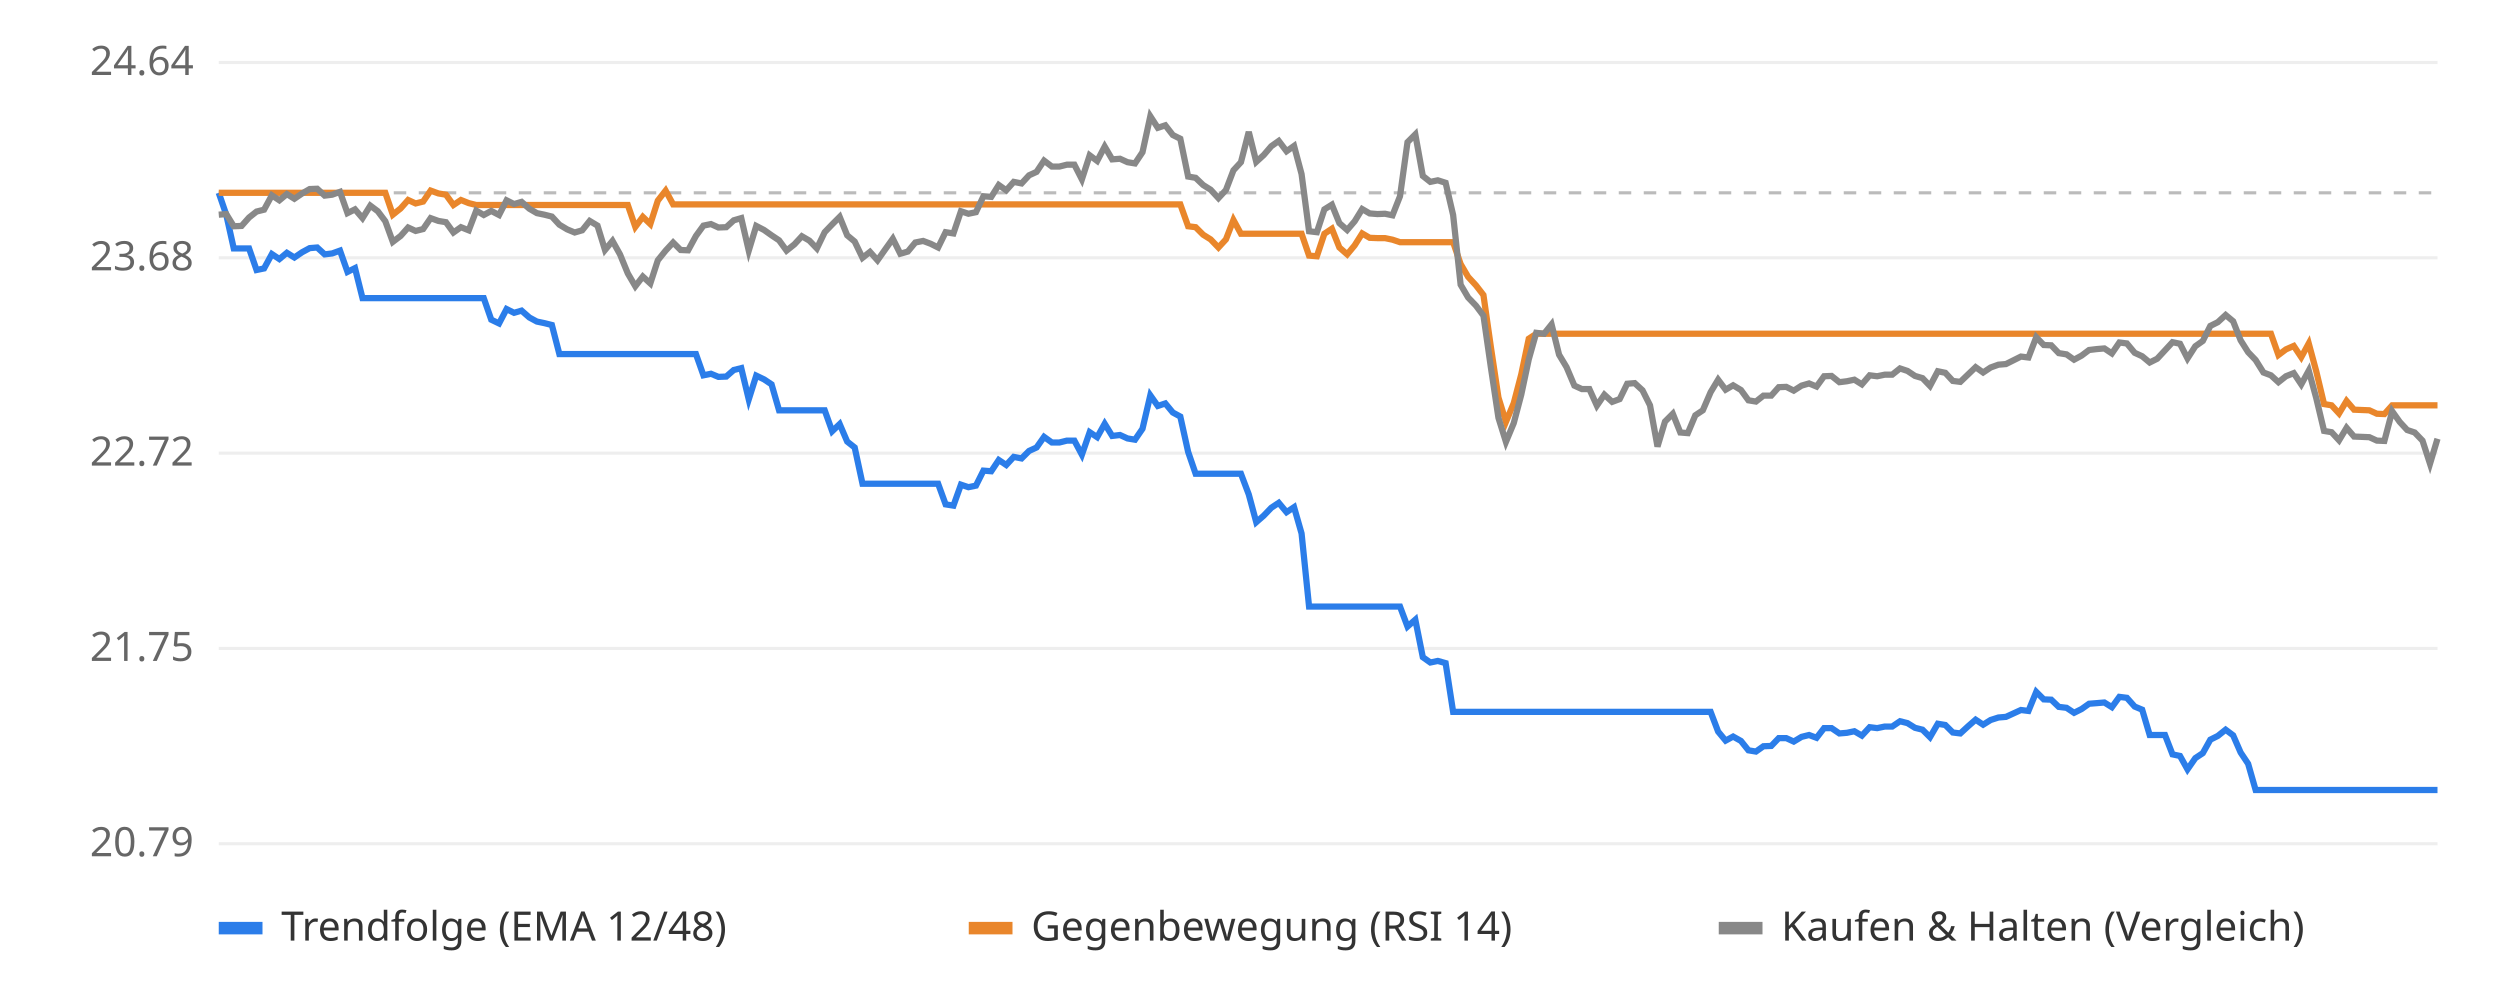
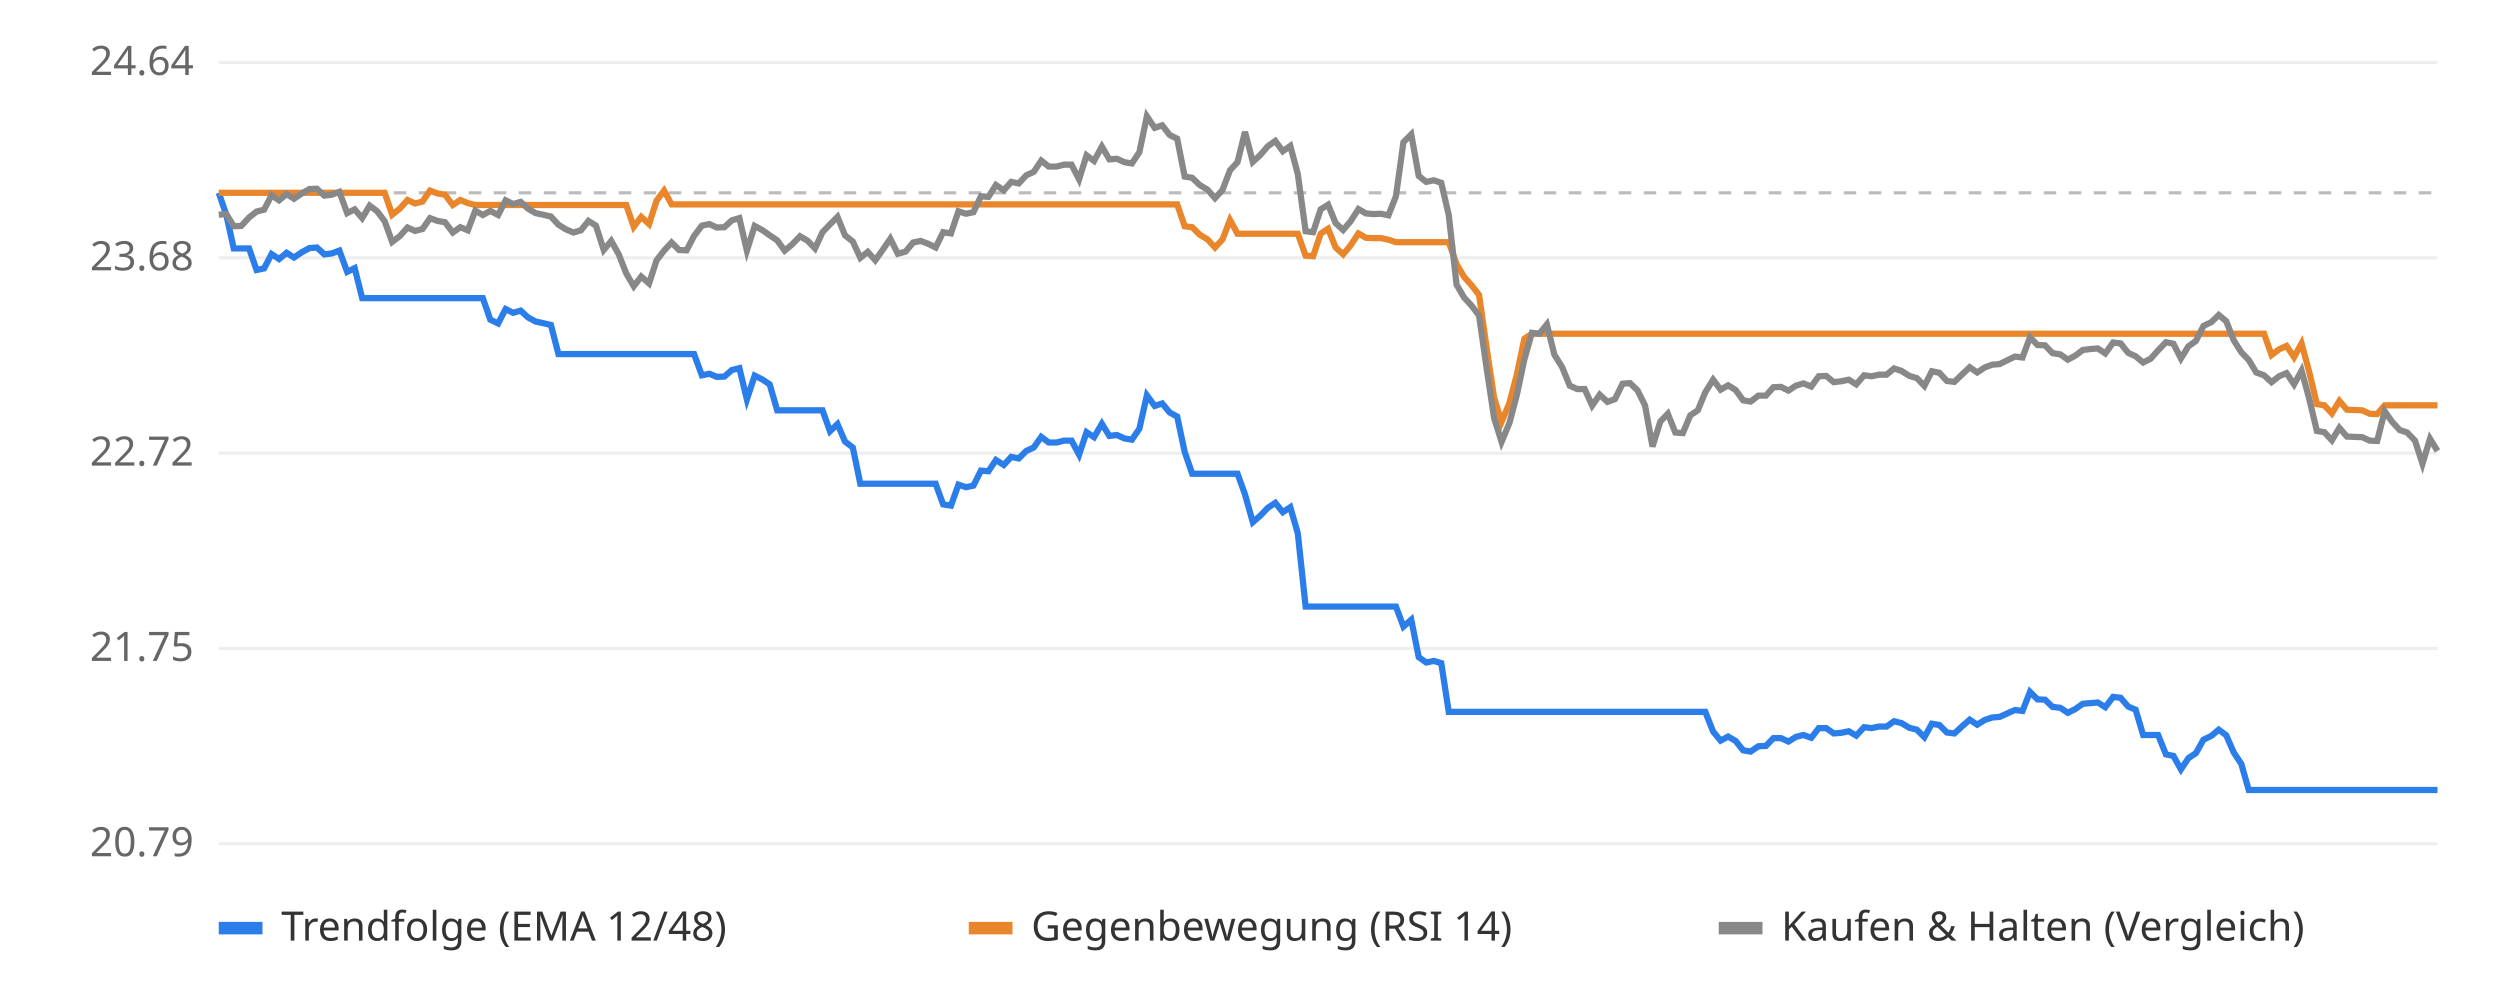
<svg xmlns="http://www.w3.org/2000/svg" viewBox="0 0 800 320" font-family="sans-serif" font-size="13">
  <rect width="800" height="320" fill="#ffffff" />
  <line x1="70" x2="780" y1="270.0" y2="270.0" stroke="#eeeeee" />
  <text x="62" y="274.0" text-anchor="end" fill="#666">20.79</text>
  <line x1="70" x2="780" y1="207.5" y2="207.5" stroke="#eeeeee" />
  <text x="62" y="211.5" text-anchor="end" fill="#666">21.75</text>
  <line x1="70" x2="780" y1="145.0" y2="145.0" stroke="#eeeeee" />
  <text x="62" y="149.0" text-anchor="end" fill="#666">22.72</text>
  <line x1="70" x2="780" y1="82.5" y2="82.5" stroke="#eeeeee" />
  <text x="62" y="86.5" text-anchor="end" fill="#666">23.68</text>
  <line x1="70" x2="780" y1="20.0" y2="20.0" stroke="#eeeeee" />
  <text x="62" y="24.0" text-anchor="end" fill="#666">24.64</text>
  <line x1="70" x2="780" y1="61.7" y2="61.7" stroke="#bbbbbb" stroke-dasharray="4 4" />
-   <polyline points="70.0,61.7 72.4,68.7 74.8,79.5 77.3,79.5 79.7,79.5 82.1,86.4 84.5,85.9 87.0,81.3 89.4,82.9 91.8,80.9 94.2,82.4 96.7,80.7 99.1,79.4 101.5,79.2 103.9,81.4 106.3,81.1 108.8,80.2 111.2,87.0 113.6,85.8 116.0,95.4 118.5,95.4 120.9,95.4 123.3,95.4 125.7,95.4 128.2,95.4 130.6,95.4 133.0,95.4 135.4,95.4 137.8,95.4 140.3,95.4 142.7,95.4 145.1,95.4 147.5,95.4 150.0,95.4 152.4,95.4 154.8,95.4 157.2,102.3 159.7,103.5 162.1,98.9 164.5,100.1 166.9,99.4 169.4,101.6 171.8,102.9 174.2,103.4 176.6,104.0 179.0,113.3 181.5,113.3 183.9,113.3 186.3,113.3 188.7,113.3 191.2,113.3 193.6,113.3 196.0,113.3 198.4,113.3 200.9,113.3 203.3,113.3 205.7,113.3 208.1,113.3 210.5,113.3 213.0,113.3 215.4,113.3 217.8,113.3 220.2,113.3 222.7,113.3 225.1,120.1 227.5,119.6 229.9,120.6 232.4,120.5 234.8,118.4 237.2,117.8 239.6,127.8 242.0,120.2 244.5,121.4 246.9,123.0 249.3,131.3 251.7,131.3 254.2,131.3 256.6,131.3 259.0,131.3 261.4,131.3 263.9,131.3 266.3,138.0 268.7,135.7 271.1,141.3 273.5,143.2 276.0,154.8 278.4,154.8 280.8,154.8 283.2,154.8 285.7,154.8 288.1,154.8 290.5,154.8 292.9,154.8 295.4,154.8 297.8,154.8 300.2,154.8 302.6,161.4 305.1,161.8 307.5,155.1 309.9,155.9 312.3,155.4 314.7,150.6 317.2,150.8 319.6,147.2 322.0,148.8 324.4,146.2 326.9,146.7 329.3,144.3 331.7,143.2 334.1,139.8 336.6,141.6 339.0,141.6 341.4,141.0 343.8,141.0 346.2,145.5 348.7,138.3 351.1,139.9 353.5,135.6 355.9,139.5 358.4,139.2 360.8,140.3 363.2,140.7 365.6,137.2 368.1,126.5 370.5,129.9 372.9,129.1 375.3,132.0 377.7,133.3 380.2,144.6 382.6,151.6 385.0,151.6 387.4,151.6 389.9,151.6 392.3,151.6 394.7,151.6 397.1,151.6 399.6,158.2 402.0,167.1 404.4,165.0 406.8,162.5 409.2,160.9 411.7,163.9 414.1,162.3 416.5,170.7 418.9,194.1 421.4,194.1 423.8,194.1 426.2,194.1 428.6,194.1 431.1,194.1 433.5,194.1 435.9,194.1 438.3,194.1 440.8,194.1 443.2,194.1 445.6,194.1 448.0,194.1 450.4,200.5 452.9,198.3 455.3,210.3 457.7,212.0 460.1,211.5 462.6,212.2 465.0,227.8 467.4,227.8 469.8,227.8 472.3,227.8 474.7,227.8 477.1,227.8 479.5,227.8 481.9,227.8 484.4,227.8 486.8,227.8 489.2,227.8 491.6,227.8 494.1,227.8 496.5,227.8 498.9,227.8 501.3,227.8 503.8,227.8 506.2,227.8 508.6,227.8 511.0,227.8 513.4,227.8 515.9,227.8 518.3,227.8 520.7,227.8 523.1,227.8 525.6,227.8 528.0,227.8 530.4,227.8 532.8,227.8 535.3,227.8 537.7,227.8 540.1,227.8 542.5,227.8 544.9,227.8 547.4,227.8 549.8,234.1 552.2,237.0 554.6,235.7 557.1,237.1 559.5,240.1 561.9,240.5 564.3,238.8 566.8,238.7 569.2,236.2 571.6,236.2 574.0,237.3 576.5,235.8 578.9,235.2 581.3,236.1 583.7,233.0 586.1,233.0 588.6,234.7 591.0,234.5 593.4,234.0 595.8,235.4 598.3,232.7 600.7,233.0 603.1,232.5 605.5,232.5 608.0,230.8 610.4,231.4 612.8,232.9 615.2,233.5 617.6,235.9 620.1,231.6 622.5,232.0 624.9,234.4 627.3,234.7 629.8,232.4 632.2,230.3 634.6,231.9 637.0,230.4 639.5,229.6 641.9,229.4 644.3,228.3 646.7,227.2 649.1,227.5 651.6,221.4 654.0,223.8 656.4,223.9 658.8,226.2 661.3,226.5 663.7,228.1 666.1,226.9 668.5,225.2 671.0,225.0 673.4,224.8 675.8,226.3 678.2,223.0 680.6,223.3 683.1,226.1 685.5,227.1 687.9,235.2 690.3,235.2 692.8,235.2 695.2,241.4 697.6,241.9 700.0,246.2 702.5,242.6 704.9,241.0 707.3,236.7 709.7,235.5 712.2,233.5 714.6,235.3 717.0,240.8 719.4,244.4 721.8,252.8 724.3,252.8 726.7,252.8 729.1,252.8 731.5,252.8 734.0,252.8 736.4,252.8 738.8,252.8 741.2,252.8 743.7,252.8 746.1,252.8 748.5,252.8 750.9,252.8 753.3,252.8 755.8,252.8 758.2,252.8 760.6,252.8 763.0,252.8 765.5,252.8 767.9,252.8 770.3,252.8 772.7,252.8 775.2,252.8 777.6,252.8 780.0,252.8" fill="none" stroke="#2b7de9" stroke-width="2" />
-   <polyline points="70.0,61.7 72.4,61.7 74.8,61.7 77.3,61.7 79.7,61.7 82.1,61.7 84.5,61.7 87.0,61.7 89.4,61.7 91.8,61.7 94.2,61.7 96.7,61.7 99.1,61.7 101.5,61.7 103.9,61.7 106.3,61.7 108.8,61.7 111.2,61.7 113.6,61.7 116.0,61.7 118.5,61.7 120.9,61.7 123.3,61.7 125.7,68.7 128.2,66.7 130.6,64.0 133.0,65.1 135.4,64.5 137.8,61.0 140.3,61.9 142.7,62.3 145.1,65.6 147.5,64.0 150.0,65.0 152.4,65.6 154.8,65.6 157.2,65.6 159.7,65.6 162.1,65.6 164.5,65.6 166.9,65.6 169.4,65.6 171.8,65.6 174.2,65.6 176.6,65.6 179.0,65.6 181.5,65.6 183.9,65.6 186.3,65.6 188.7,65.6 191.2,65.6 193.6,65.6 196.0,65.6 198.4,65.6 200.9,65.6 203.3,72.6 205.7,69.4 208.1,71.7 210.5,64.2 213.0,61.0 215.4,65.4 217.8,65.4 220.2,65.4 222.7,65.4 225.1,65.4 227.5,65.4 229.9,65.4 232.4,65.4 234.8,65.4 237.2,65.4 239.6,65.4 242.0,65.4 244.5,65.4 246.9,65.4 249.3,65.4 251.7,65.4 254.2,65.4 256.6,65.4 259.0,65.4 261.4,65.4 263.9,65.4 266.3,65.4 268.7,65.4 271.1,65.4 273.5,65.4 276.0,65.4 278.4,65.4 280.8,65.4 283.2,65.4 285.7,65.4 288.1,65.4 290.5,65.4 292.9,65.4 295.4,65.4 297.8,65.4 300.2,65.4 302.6,65.4 305.1,65.4 307.5,65.4 309.9,65.4 312.3,65.4 314.7,65.4 317.2,65.4 319.6,65.4 322.0,65.4 324.4,65.4 326.9,65.4 329.3,65.4 331.7,65.4 334.1,65.4 336.6,65.4 339.0,65.4 341.4,65.4 343.8,65.4 346.2,65.4 348.7,65.4 351.1,65.4 353.5,65.4 355.9,65.4 358.4,65.4 360.8,65.4 363.2,65.4 365.6,65.4 368.1,65.4 370.5,65.4 372.9,65.4 375.3,65.4 377.7,65.4 380.2,72.4 382.6,72.7 385.0,75.1 387.4,76.6 389.9,79.2 392.3,76.6 394.7,70.4 397.1,74.8 399.6,74.8 402.0,74.8 404.4,74.8 406.8,74.8 409.2,74.8 411.7,74.8 414.1,74.8 416.5,74.8 418.9,81.8 421.4,82.0 423.8,74.8 426.2,73.2 428.6,79.2 431.1,81.4 433.5,78.5 435.9,74.7 438.3,76.1 440.8,76.2 443.2,76.2 445.6,76.7 448.0,77.5 450.4,77.5 452.9,77.5 455.3,77.5 457.7,77.5 460.1,77.5 462.6,77.5 465.0,77.5 467.4,84.5 469.8,88.6 472.3,91.3 474.7,94.4 477.1,111.2 479.5,127.2 481.9,135.0 484.4,129.0 486.8,119.8 489.2,108.4 491.6,106.8 494.1,106.8 496.5,106.8 498.9,106.8 501.3,106.8 503.8,106.8 506.2,106.8 508.6,106.8 511.0,106.8 513.4,106.8 515.9,106.8 518.3,106.8 520.7,106.8 523.1,106.8 525.6,106.8 528.0,106.8 530.4,106.8 532.8,106.8 535.3,106.8 537.7,106.8 540.1,106.8 542.5,106.8 544.9,106.8 547.4,106.8 549.8,106.8 552.2,106.8 554.6,106.8 557.1,106.8 559.5,106.8 561.9,106.8 564.3,106.8 566.8,106.8 569.2,106.8 571.6,106.8 574.0,106.8 576.5,106.8 578.9,106.8 581.3,106.8 583.7,106.8 586.1,106.8 588.6,106.8 591.0,106.8 593.4,106.8 595.8,106.8 598.3,106.8 600.7,106.8 603.1,106.8 605.5,106.8 608.0,106.8 610.4,106.8 612.8,106.8 615.2,106.8 617.6,106.8 620.1,106.8 622.5,106.8 624.9,106.8 627.3,106.8 629.8,106.8 632.2,106.8 634.6,106.8 637.0,106.8 639.5,106.8 641.9,106.8 644.3,106.8 646.7,106.8 649.1,106.8 651.6,106.8 654.0,106.8 656.4,106.8 658.8,106.8 661.3,106.8 663.7,106.8 666.1,106.8 668.5,106.8 671.0,106.8 673.4,106.8 675.8,106.8 678.2,106.8 680.6,106.8 683.1,106.8 685.5,106.8 687.9,106.8 690.3,106.8 692.8,106.8 695.2,106.8 697.6,106.8 700.0,106.8 702.5,106.8 704.9,106.8 707.3,106.8 709.7,106.8 712.2,106.8 714.6,106.8 717.0,106.8 719.4,106.8 721.8,106.8 724.3,106.8 726.7,106.8 729.1,113.6 731.5,111.8 734.0,110.7 736.4,114.3 738.8,109.9 741.2,118.8 743.7,129.3 746.1,129.7 748.5,132.3 750.9,128.3 753.3,131.1 755.8,131.2 758.2,131.3 760.6,132.4 763.0,132.5 765.5,129.7 767.9,129.7 770.3,129.7 772.7,129.7 775.2,129.7 777.6,129.7 780.0,129.7" fill="none" stroke="#e9862b" stroke-width="2" />
-   <polyline points="70.0,68.7 72.4,68.5 74.8,72.4 77.3,72.3 79.7,69.6 82.1,67.7 84.5,67.1 87.0,62.5 89.4,64.1 91.8,62.1 94.2,63.6 96.7,61.9 99.1,60.5 101.5,60.4 103.9,62.6 106.3,62.3 108.8,61.4 111.2,68.2 113.6,67.0 116.0,69.8 118.5,65.8 120.9,67.6 123.3,70.8 125.7,77.4 128.2,75.5 130.6,72.8 133.0,73.9 135.4,73.3 137.8,69.8 140.3,70.7 142.7,71.1 145.1,74.4 147.5,72.7 150.0,73.7 152.4,67.4 154.8,68.8 157.2,67.5 159.7,68.8 162.1,64.1 164.5,65.3 166.9,64.6 169.4,66.8 171.8,68.2 174.2,68.7 176.6,69.3 179.0,71.9 181.5,73.4 183.9,74.4 186.3,73.7 188.7,70.7 191.2,72.2 193.6,80.0 196.0,77.1 198.4,81.4 200.9,87.5 203.3,91.6 205.7,88.5 208.1,90.7 210.5,83.3 213.0,80.2 215.4,77.6 217.8,80.0 220.2,80.1 222.7,75.5 225.1,72.2 227.5,71.7 229.9,72.8 232.4,72.7 234.8,70.5 237.2,69.8 239.6,80.2 242.0,72.3 244.5,73.6 246.9,75.3 249.3,76.9 251.7,80.2 254.2,78.2 256.6,75.6 259.0,77.0 261.4,79.5 263.9,74.3 266.3,71.8 268.7,69.4 271.1,75.3 273.5,77.3 276.0,82.5 278.4,80.6 280.8,83.3 283.2,79.9 285.7,76.4 288.1,81.2 290.5,80.5 292.9,77.6 295.4,77.1 297.8,78.0 300.2,79.2 302.6,74.3 305.1,74.7 307.5,67.6 309.9,68.4 312.3,67.9 314.7,62.8 317.2,63.0 319.6,59.2 322.0,60.9 324.4,58.2 326.9,58.7 329.3,56.1 331.7,55.0 334.1,51.4 336.6,53.3 339.0,53.3 341.4,52.7 343.8,52.7 346.2,57.4 348.7,49.7 351.1,51.5 353.5,46.9 355.9,51.0 358.4,50.8 360.8,51.9 363.2,52.3 365.6,48.7 368.1,37.2 370.5,40.9 372.9,40.1 375.3,43.2 377.7,44.4 380.2,56.5 382.6,56.9 385.0,59.2 387.4,60.7 389.9,63.4 392.3,60.8 394.7,54.5 397.1,51.9 399.6,42.2 402.0,51.8 404.4,49.6 406.8,46.8 409.2,45.1 411.7,48.4 414.1,46.7 416.5,55.7 418.9,74.0 421.4,74.3 423.8,67.0 426.2,65.5 428.6,71.4 431.1,73.6 433.5,70.8 435.9,66.9 438.3,68.3 440.8,68.5 443.2,68.4 445.6,68.9 448.0,62.8 450.4,45.5 452.9,43.0 455.3,56.3 457.7,58.2 460.1,57.7 462.6,58.5 465.0,68.8 467.4,91.1 469.8,95.2 472.3,97.8 474.7,101.0 477.1,117.7 479.5,133.7 481.9,141.4 484.4,135.4 486.8,126.3 489.2,115.0 491.6,106.5 494.1,106.8 496.5,103.8 498.9,113.5 501.3,117.5 503.8,123.4 506.2,124.5 508.6,124.5 511.0,129.8 513.4,126.3 515.9,128.6 518.3,127.7 520.7,122.8 523.1,122.6 525.6,124.9 528.0,129.7 530.4,142.9 532.8,134.9 535.3,132.4 537.7,138.4 540.1,138.6 542.5,132.9 544.9,131.3 547.4,125.5 549.8,121.5 552.2,124.7 554.6,123.3 557.1,124.8 559.5,128.1 561.9,128.5 564.3,126.6 566.8,126.6 569.2,123.9 571.6,123.8 574.0,125.0 576.5,123.4 578.9,122.7 581.3,123.7 583.7,120.4 586.1,120.3 588.6,122.3 591.0,122.0 593.4,121.5 595.8,123.0 598.3,120.1 600.7,120.4 603.1,119.9 605.5,119.9 608.0,117.9 610.4,118.7 612.8,120.3 615.2,121.0 617.6,123.5 620.1,118.8 622.5,119.3 624.9,121.9 627.3,122.2 629.8,119.8 632.2,117.5 634.6,119.2 637.0,117.6 639.5,116.7 641.9,116.5 644.3,115.3 646.7,114.1 649.1,114.4 651.6,107.9 654.0,110.4 656.4,110.5 658.8,113.0 661.3,113.4 663.7,115.1 666.1,113.8 668.5,112.0 671.0,111.7 673.4,111.5 675.8,113.1 678.2,109.6 680.6,109.9 683.1,112.9 685.5,114.0 687.9,116.0 690.3,114.8 692.8,112.1 695.2,109.5 697.6,110.0 700.0,114.7 702.5,110.8 704.9,109.1 707.3,104.3 709.7,103.1 712.2,100.8 714.6,102.8 717.0,108.9 719.4,112.7 721.8,115.2 724.3,119.2 726.7,120.1 729.1,122.3 731.5,120.4 734.0,119.4 736.4,123.0 738.8,118.6 741.2,127.4 743.7,137.9 746.1,138.3 748.5,140.9 750.9,136.9 753.3,139.7 755.8,139.8 758.2,139.9 760.6,141.0 763.0,141.1 765.5,131.6 767.9,135.0 770.3,137.6 772.7,138.4 775.2,141.0 777.6,148.4 780.0,140.4" fill="none" stroke="#888888" stroke-width="2" />
+   <polyline points="70.0,61.7 72.4,68.7 74.8,79.5 77.2,79.5 79.7,79.5 82.1,86.4 84.5,85.9 86.9,81.3 89.3,82.9 91.7,80.9 94.1,82.4 96.6,80.7 99.0,79.4 101.4,79.2 103.8,81.4 106.2,81.1 108.6,80.2 111.1,87.0 113.5,85.8 115.9,95.4 118.3,95.4 120.7,95.4 123.1,95.4 125.5,95.4 128.0,95.4 130.4,95.4 132.8,95.4 135.2,95.4 137.6,95.4 140.0,95.4 142.4,95.4 144.9,95.4 147.3,95.4 149.7,95.4 152.1,95.4 154.5,95.4 156.9,102.3 159.4,103.5 161.8,98.9 164.2,100.1 166.6,99.4 169.0,101.6 171.4,102.9 173.8,103.4 176.3,104.0 178.7,113.3 181.1,113.3 183.5,113.3 185.9,113.3 188.3,113.3 190.7,113.3 193.2,113.3 195.6,113.3 198.0,113.3 200.4,113.3 202.8,113.3 205.2,113.3 207.7,113.3 210.1,113.3 212.5,113.3 214.9,113.3 217.3,113.3 219.7,113.3 222.1,113.3 224.6,120.1 227.0,119.6 229.4,120.6 231.8,120.5 234.2,118.4 236.6,117.8 239.0,127.8 241.5,120.2 243.9,121.4 246.3,123.0 248.7,131.3 251.1,131.3 253.5,131.3 256.0,131.3 258.4,131.3 260.8,131.3 263.2,131.3 265.6,138.0 268.0,135.7 270.4,141.3 272.9,143.2 275.3,154.8 277.7,154.8 280.1,154.8 282.5,154.8 284.9,154.8 287.3,154.8 289.8,154.8 292.2,154.8 294.6,154.8 297.0,154.8 299.4,154.8 301.8,161.4 304.3,161.8 306.7,155.1 309.1,155.9 311.5,155.4 313.9,150.6 316.3,150.8 318.7,147.2 321.2,148.8 323.6,146.2 326.0,146.7 328.4,144.3 330.8,143.2 333.2,139.8 335.6,141.6 338.1,141.6 340.5,141.0 342.9,141.0 345.3,145.5 347.7,138.3 350.1,139.9 352.6,135.6 355.0,139.5 357.4,139.2 359.8,140.3 362.2,140.7 364.6,137.2 367.0,126.5 369.5,129.9 371.9,129.1 374.3,132.0 376.7,133.3 379.1,144.6 381.5,151.6 383.9,151.6 386.4,151.6 388.8,151.6 391.2,151.6 393.6,151.6 396.0,151.6 398.4,158.2 400.9,167.1 403.3,165.0 405.7,162.5 408.1,160.9 410.5,163.9 412.9,162.3 415.3,170.7 417.8,194.1 420.2,194.1 422.6,194.1 425.0,194.1 427.4,194.1 429.8,194.1 432.2,194.1 434.7,194.1 437.1,194.1 439.5,194.1 441.9,194.1 444.3,194.1 446.7,194.1 449.1,200.5 451.6,198.3 454.0,210.3 456.4,212.0 458.8,211.5 461.2,212.2 463.6,227.8 466.1,227.8 468.5,227.8 470.9,227.8 473.3,227.8 475.7,227.8 478.1,227.8 480.5,227.8 483.0,227.8 485.4,227.8 487.8,227.8 490.2,227.8 492.6,227.8 495.0,227.8 497.4,227.8 499.9,227.8 502.3,227.8 504.7,227.8 507.1,227.8 509.5,227.8 511.9,227.8 514.4,227.8 516.8,227.8 519.2,227.8 521.6,227.8 524.0,227.8 526.4,227.8 528.8,227.8 531.3,227.8 533.7,227.8 536.1,227.8 538.5,227.8 540.9,227.8 543.3,227.8 545.7,227.8 548.2,234.1 550.6,237.0 553.0,235.7 555.4,237.1 557.8,240.1 560.2,240.5 562.7,238.8 565.1,238.7 567.5,236.2 569.9,236.2 572.3,237.3 574.7,235.8 577.1,235.2 579.6,236.1 582.0,233.0 584.4,233.0 586.8,234.7 589.2,234.5 591.6,234.0 594.0,235.4 596.5,232.7 598.9,233.0 601.3,232.5 603.7,232.5 606.1,230.8 608.5,231.4 611.0,232.9 613.4,233.5 615.8,235.9 618.2,231.6 620.6,232.0 623.0,234.4 625.4,234.7 627.9,232.4 630.3,230.3 632.7,231.9 635.1,230.4 637.5,229.6 639.9,229.4 642.3,228.3 644.8,227.2 647.2,227.5 649.6,221.4 652.0,223.8 654.4,223.9 656.8,226.2 659.3,226.5 661.7,228.1 664.1,226.9 666.5,225.2 668.9,225.0 671.3,224.8 673.7,226.3 676.2,223.0 678.6,223.3 681.0,226.1 683.4,227.1 685.8,235.2 688.2,235.2 690.6,235.2 693.1,241.4 695.5,241.9 697.9,246.2 700.3,242.6 702.7,241.0 705.1,236.7 707.6,235.5 710.0,233.5 712.4,235.3 714.8,240.8 717.2,244.4 719.6,252.8 722.0,252.8 724.5,252.8 726.9,252.8 729.3,252.8 731.7,252.8 734.1,252.8 736.5,252.8 738.9,252.8 741.4,252.8 743.8,252.8 746.2,252.8 748.6,252.8 751.0,252.8 753.4,252.8 755.9,252.8 758.3,252.8 760.7,252.8 763.1,252.8 765.5,252.8 767.9,252.8 770.3,252.8 772.8,252.8 775.2,252.8 777.6,252.8 780.0,252.8" fill="none" stroke="#2b7de9" stroke-width="2" />
+   <polyline points="70.0,61.7 72.4,61.7 74.8,61.7 77.2,61.7 79.7,61.7 82.1,61.7 84.5,61.7 86.9,61.7 89.3,61.7 91.7,61.7 94.1,61.7 96.6,61.7 99.0,61.7 101.4,61.7 103.8,61.7 106.2,61.7 108.6,61.7 111.1,61.7 113.5,61.7 115.9,61.7 118.3,61.7 120.7,61.7 123.1,61.7 125.5,68.7 128.0,66.7 130.4,64.0 132.8,65.1 135.2,64.5 137.6,61.0 140.0,61.9 142.4,62.3 144.9,65.6 147.3,64.0 149.7,65.0 152.1,65.6 154.5,65.6 156.9,65.6 159.4,65.6 161.8,65.6 164.2,65.6 166.6,65.6 169.0,65.6 171.4,65.6 173.8,65.6 176.3,65.6 178.7,65.6 181.1,65.6 183.5,65.6 185.9,65.6 188.3,65.6 190.7,65.6 193.2,65.6 195.6,65.6 198.0,65.6 200.4,65.6 202.8,72.6 205.2,69.4 207.7,71.7 210.1,64.2 212.5,61.0 214.9,65.4 217.3,65.4 219.7,65.4 222.1,65.4 224.6,65.4 227.0,65.4 229.4,65.4 231.8,65.4 234.2,65.4 236.6,65.4 239.0,65.4 241.5,65.4 243.9,65.4 246.3,65.4 248.7,65.4 251.1,65.4 253.5,65.4 256.0,65.4 258.4,65.4 260.8,65.4 263.2,65.4 265.6,65.4 268.0,65.4 270.4,65.4 272.9,65.4 275.3,65.4 277.7,65.4 280.1,65.4 282.5,65.4 284.9,65.4 287.3,65.4 289.8,65.4 292.2,65.4 294.6,65.4 297.0,65.4 299.4,65.4 301.8,65.4 304.3,65.4 306.7,65.4 309.1,65.4 311.5,65.4 313.9,65.4 316.3,65.4 318.7,65.4 321.2,65.4 323.6,65.4 326.0,65.4 328.4,65.4 330.8,65.4 333.2,65.4 335.6,65.4 338.1,65.4 340.5,65.4 342.9,65.4 345.3,65.4 347.7,65.4 350.1,65.4 352.6,65.4 355.0,65.4 357.4,65.4 359.8,65.4 362.2,65.4 364.6,65.4 367.0,65.4 369.5,65.4 371.9,65.4 374.3,65.4 376.7,65.4 379.1,72.4 381.5,72.7 383.9,75.1 386.4,76.6 388.8,79.2 391.2,76.6 393.6,70.4 396.0,74.8 398.4,74.8 400.9,74.8 403.3,74.8 405.7,74.8 408.1,74.8 410.5,74.8 412.9,74.8 415.3,74.8 417.8,81.8 420.2,82.0 422.6,74.8 425.0,73.2 427.4,79.2 429.8,81.4 432.2,78.5 434.7,74.7 437.1,76.1 439.5,76.2 441.9,76.2 444.3,76.7 446.7,77.5 449.1,77.5 451.6,77.5 454.0,77.5 456.4,77.5 458.8,77.5 461.2,77.5 463.6,77.5 466.1,84.5 468.5,88.6 470.9,91.3 473.3,94.4 475.7,111.2 478.1,127.2 480.5,135.0 483.0,129.0 485.4,119.8 487.8,108.4 490.2,106.8 492.6,106.8 495.0,106.8 497.4,106.8 499.9,106.8 502.3,106.8 504.7,106.8 507.1,106.8 509.5,106.8 511.9,106.8 514.4,106.8 516.8,106.8 519.2,106.8 521.6,106.8 524.0,106.8 526.4,106.8 528.8,106.8 531.3,106.8 533.7,106.8 536.1,106.8 538.5,106.8 540.9,106.8 543.3,106.8 545.7,106.8 548.2,106.8 550.6,106.8 553.0,106.8 555.4,106.8 557.8,106.8 560.2,106.8 562.7,106.8 565.1,106.8 567.5,106.8 569.9,106.8 572.3,106.8 574.7,106.8 577.1,106.8 579.6,106.8 582.0,106.8 584.4,106.8 586.8,106.8 589.2,106.8 591.6,106.8 594.0,106.8 596.5,106.8 598.9,106.8 601.3,106.8 603.7,106.8 606.1,106.8 608.5,106.8 611.0,106.8 613.4,106.8 615.8,106.8 618.2,106.8 620.6,106.8 623.0,106.8 625.4,106.8 627.9,106.8 630.3,106.8 632.7,106.8 635.1,106.8 637.5,106.8 639.9,106.8 642.3,106.8 644.8,106.8 647.2,106.8 649.6,106.8 652.0,106.8 654.4,106.8 656.8,106.8 659.3,106.8 661.7,106.8 664.1,106.8 666.5,106.8 668.9,106.8 671.3,106.8 673.7,106.8 676.2,106.8 678.6,106.8 681.0,106.8 683.4,106.8 685.8,106.8 688.2,106.8 690.6,106.8 693.1,106.8 695.5,106.8 697.9,106.8 700.3,106.8 702.7,106.8 705.1,106.8 707.6,106.8 710.0,106.8 712.4,106.8 714.8,106.8 717.2,106.8 719.6,106.8 722.0,106.8 724.5,106.8 726.9,113.6 729.3,111.8 731.7,110.7 734.1,114.3 736.5,109.9 738.9,118.8 741.4,129.3 743.8,129.7 746.2,132.3 748.6,128.3 751.0,131.1 753.4,131.2 755.9,131.3 758.3,132.4 760.7,132.5 763.1,129.7 765.5,129.7 767.9,129.7 770.3,129.7 772.8,129.7 775.2,129.7 777.6,129.7 780.0,129.7" fill="none" stroke="#e9862b" stroke-width="2" />
+   <polyline points="70.0,68.7 72.4,68.5 74.8,72.4 77.2,72.3 79.7,69.6 82.1,67.7 84.5,67.1 86.9,62.5 89.3,64.1 91.7,62.1 94.1,63.6 96.6,61.9 99.0,60.5 101.4,60.4 103.8,62.6 106.2,62.3 108.6,61.4 111.1,68.2 113.5,67.0 115.9,69.8 118.3,65.8 120.7,67.6 123.1,70.8 125.5,77.4 128.0,75.5 130.4,72.8 132.8,73.9 135.2,73.3 137.6,69.8 140.0,70.7 142.4,71.1 144.9,74.4 147.3,72.7 149.7,73.7 152.1,67.4 154.5,68.8 156.9,67.5 159.4,68.8 161.8,64.1 164.2,65.3 166.6,64.6 169.0,66.8 171.4,68.2 173.8,68.7 176.3,69.3 178.7,71.9 181.1,73.4 183.5,74.4 185.9,73.7 188.3,70.7 190.7,72.2 193.2,80.0 195.6,77.1 198.0,81.4 200.4,87.5 202.8,91.6 205.2,88.5 207.7,90.7 210.1,83.3 212.5,80.2 214.9,77.6 217.3,80.0 219.7,80.1 222.1,75.5 224.6,72.2 227.0,71.7 229.4,72.8 231.8,72.7 234.2,70.5 236.6,69.8 239.0,80.2 241.5,72.3 243.9,73.6 246.3,75.3 248.7,76.9 251.1,80.2 253.5,78.2 256.0,75.6 258.4,77.0 260.8,79.5 263.2,74.3 265.6,71.8 268.0,69.4 270.4,75.3 272.9,77.3 275.3,82.5 277.7,80.6 280.1,83.3 282.5,79.9 284.9,76.4 287.3,81.2 289.8,80.5 292.2,77.6 294.6,77.1 297.0,78.0 299.4,79.2 301.8,74.3 304.3,74.7 306.7,67.6 309.1,68.4 311.5,67.9 313.9,62.8 316.3,63.0 318.7,59.2 321.2,60.9 323.6,58.2 326.0,58.7 328.4,56.1 330.8,55.0 333.2,51.4 335.6,53.3 338.1,53.3 340.5,52.7 342.9,52.7 345.3,57.4 347.7,49.7 350.1,51.5 352.6,46.9 355.0,51.0 357.4,50.8 359.8,51.9 362.2,52.3 364.6,48.7 367.0,37.2 369.5,40.9 371.9,40.1 374.3,43.2 376.7,44.4 379.1,56.5 381.5,56.9 383.9,59.2 386.4,60.7 388.8,63.4 391.2,60.8 393.6,54.5 396.0,51.9 398.4,42.2 400.9,51.8 403.3,49.6 405.7,46.8 408.1,45.1 410.5,48.4 412.9,46.7 415.3,55.7 417.8,74.0 420.2,74.3 422.6,67.0 425.0,65.5 427.4,71.4 429.8,73.6 432.2,70.8 434.7,66.9 437.1,68.3 439.5,68.5 441.9,68.4 444.3,68.9 446.7,62.8 449.1,45.5 451.6,43.0 454.0,56.3 456.4,58.2 458.8,57.7 461.2,58.5 463.6,68.8 466.1,91.1 468.5,95.2 470.9,97.8 473.3,101.0 475.7,117.7 478.1,133.7 480.5,141.4 483.0,135.4 485.4,126.3 487.8,115.0 490.2,106.5 492.6,106.8 495.0,103.8 497.4,113.5 499.9,117.5 502.3,123.4 504.7,124.5 507.1,124.5 509.5,129.8 511.9,126.3 514.4,128.6 516.8,127.7 519.2,122.8 521.6,122.6 524.0,124.9 526.4,129.7 528.8,142.9 531.3,134.9 533.7,132.4 536.1,138.4 538.5,138.6 540.9,132.9 543.3,131.3 545.7,125.5 548.2,121.5 550.6,124.7 553.0,123.3 555.4,124.8 557.8,128.1 560.2,128.5 562.7,126.6 565.1,126.6 567.5,123.9 569.9,123.8 572.3,125.0 574.7,123.4 577.1,122.7 579.6,123.7 582.0,120.4 584.4,120.3 586.8,122.3 589.2,122.0 591.6,121.5 594.0,123.0 596.5,120.1 598.9,120.4 601.3,119.9 603.7,119.9 606.1,117.9 608.5,118.7 611.0,120.3 613.4,121.0 615.8,123.5 618.2,118.8 620.6,119.3 623.0,121.9 625.4,122.2 627.9,119.8 630.3,117.5 632.7,119.2 635.1,117.6 637.5,116.7 639.9,116.5 642.3,115.3 644.8,114.1 647.2,114.4 649.6,107.9 652.0,110.4 654.4,110.5 656.8,113.0 659.3,113.4 661.7,115.1 664.1,113.8 666.5,112.0 668.9,111.7 671.3,111.5 673.7,113.1 676.2,109.6 678.6,109.9 681.0,112.9 683.4,114.0 685.8,116.0 688.2,114.8 690.6,112.1 693.1,109.5 695.5,110.0 697.9,114.7 700.3,110.8 702.7,109.1 705.1,104.3 707.6,103.1 710.0,100.8 712.4,102.8 714.8,108.9 717.2,112.7 719.6,115.2 722.0,119.2 724.5,120.1 726.9,122.3 729.3,120.4 731.7,119.4 734.1,123.0 736.5,118.6 738.9,127.4 741.4,137.9 743.8,138.3 746.2,140.9 748.6,136.9 751.0,139.7 753.4,139.8 755.9,139.9 758.3,141.0 760.7,141.1 763.1,131.6 765.5,135.0 767.9,137.6 770.3,138.4 772.8,141.0 775.2,148.4 777.6,140.4 780.0,144.3" fill="none" stroke="#888888" stroke-width="2" />
  <rect x="70" y="295" width="14" height="4" fill="#2b7de9" />
  <text x="90" y="301" fill="#333">Trendfolge (EMA 12/48)</text>
  <rect x="310" y="295" width="14" height="4" fill="#e9862b" />
  <text x="330" y="301" fill="#333">Gegenbewegung (RSI 14)</text>
  <rect x="550" y="295" width="14" height="4" fill="#888888" />
  <text x="570" y="301" fill="#333">Kaufen &amp; Halten (Vergleich)</text>
</svg>
